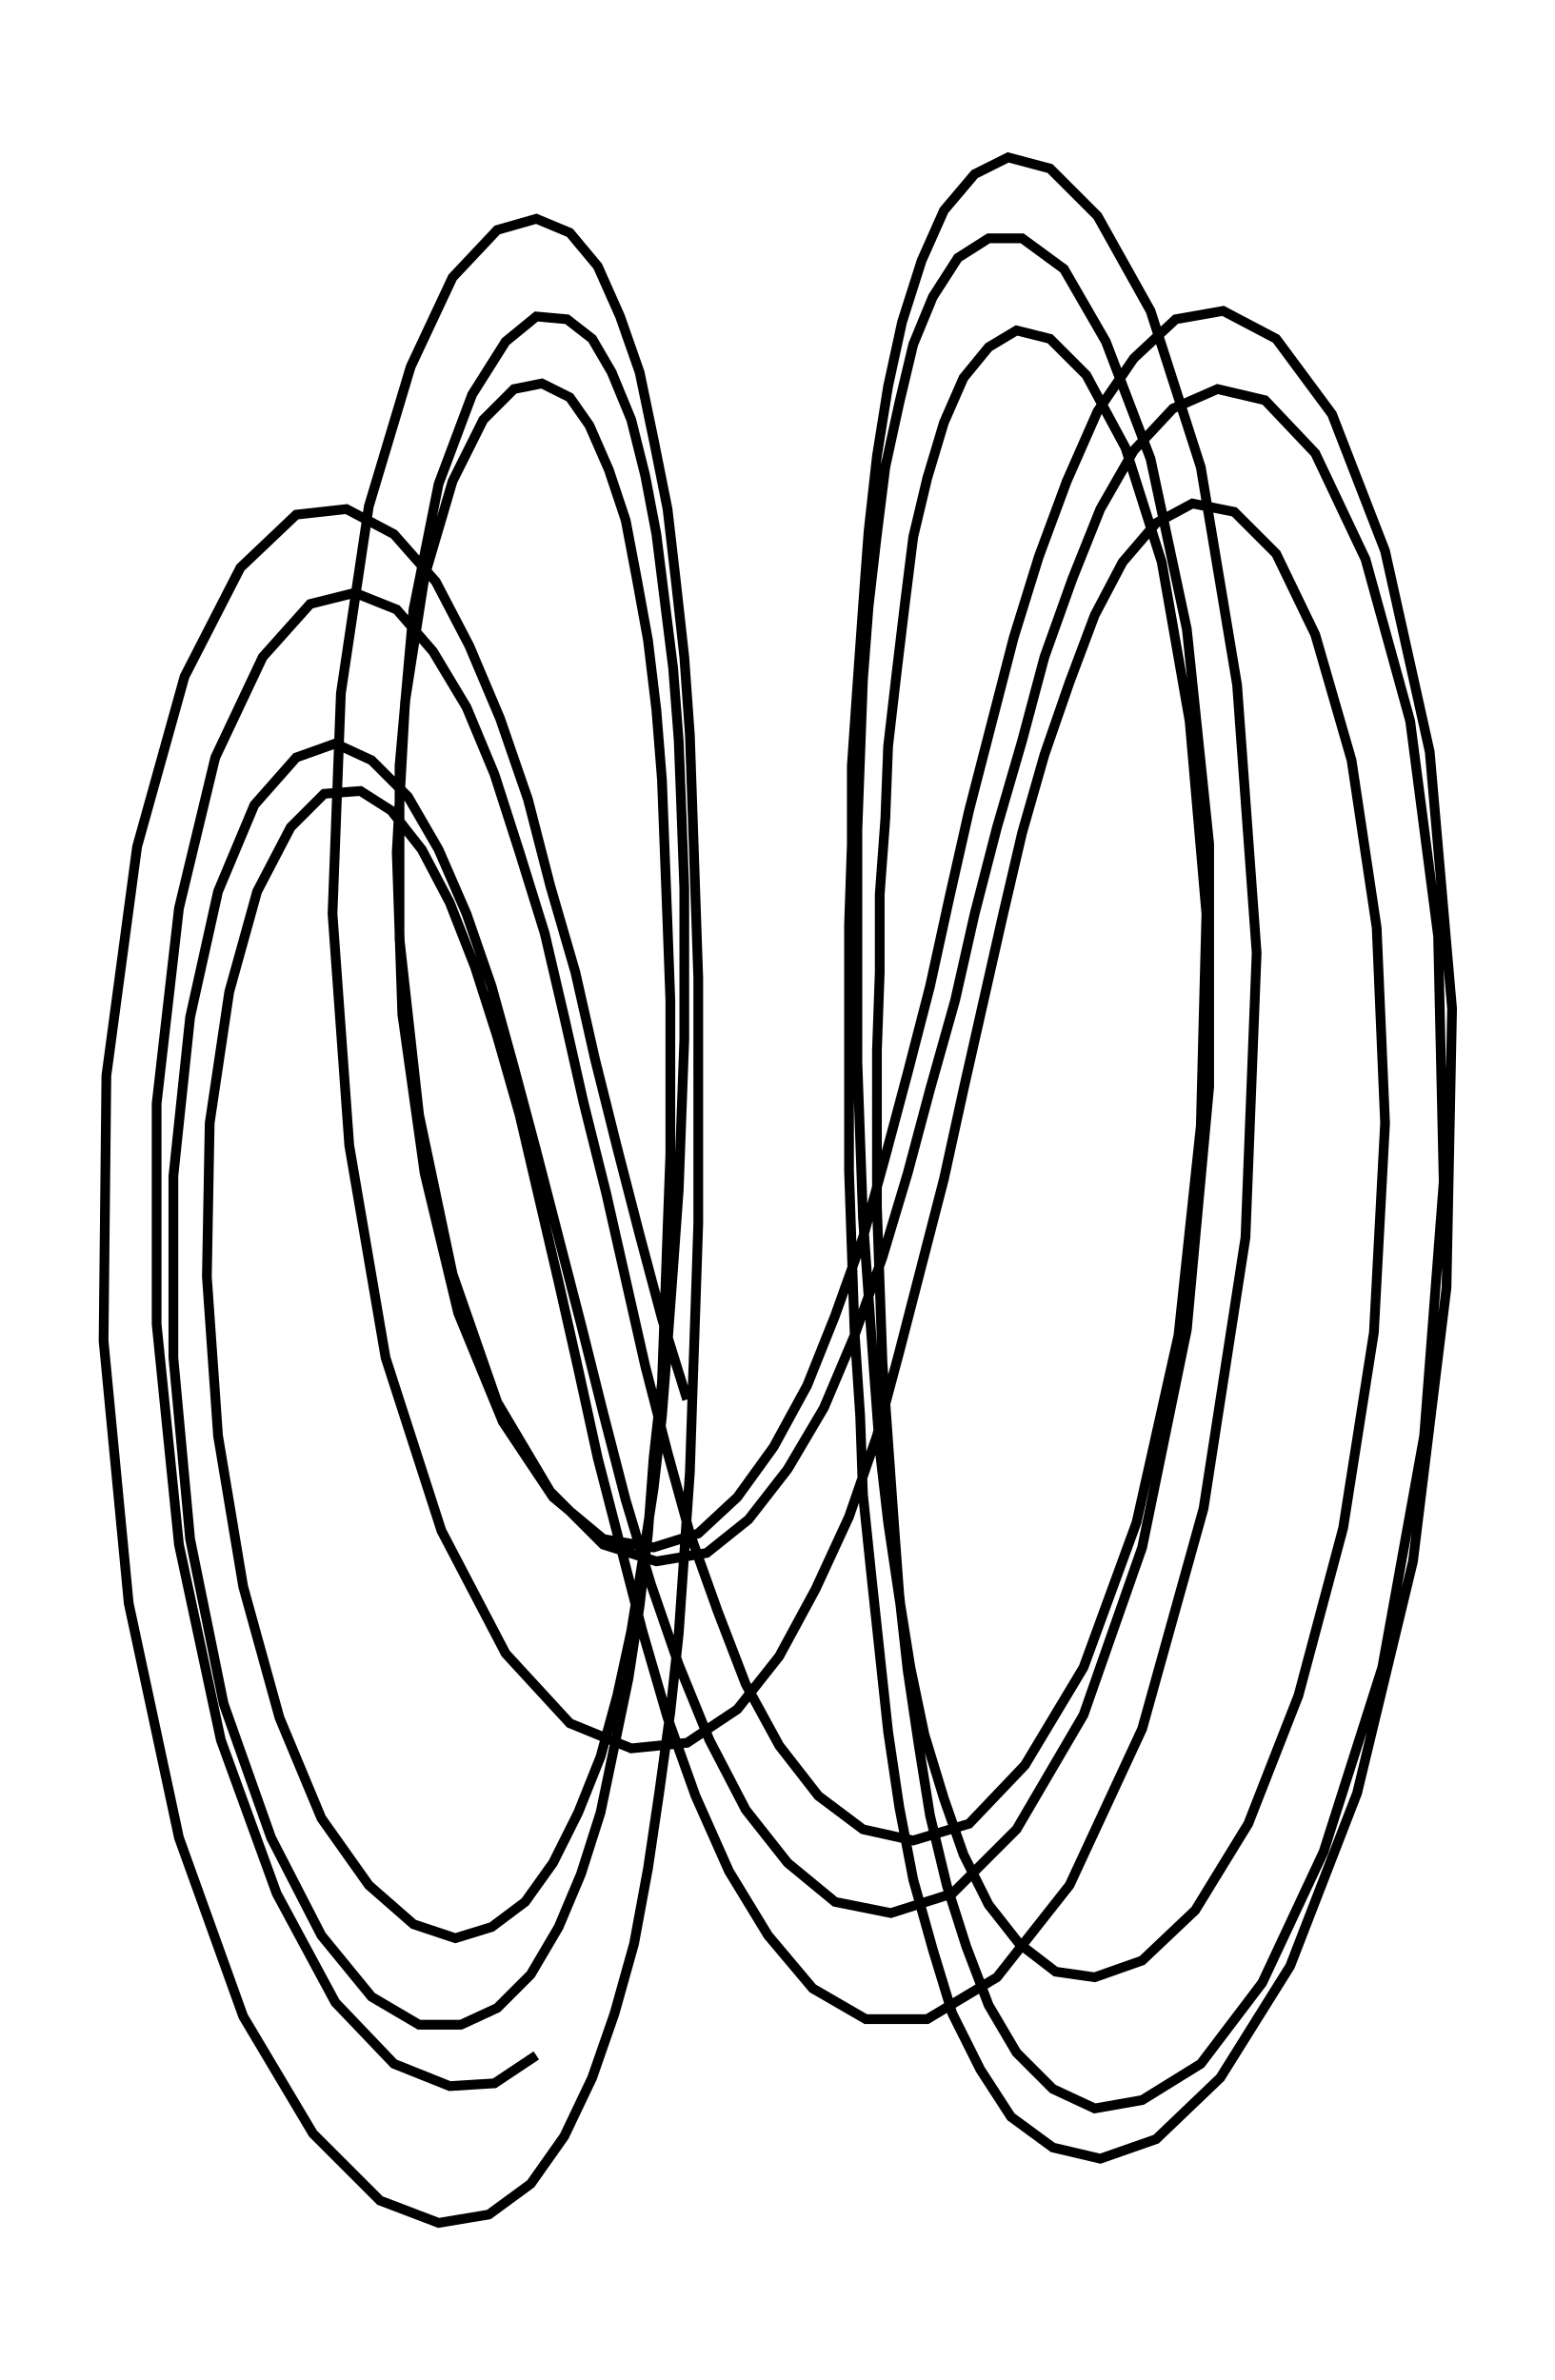
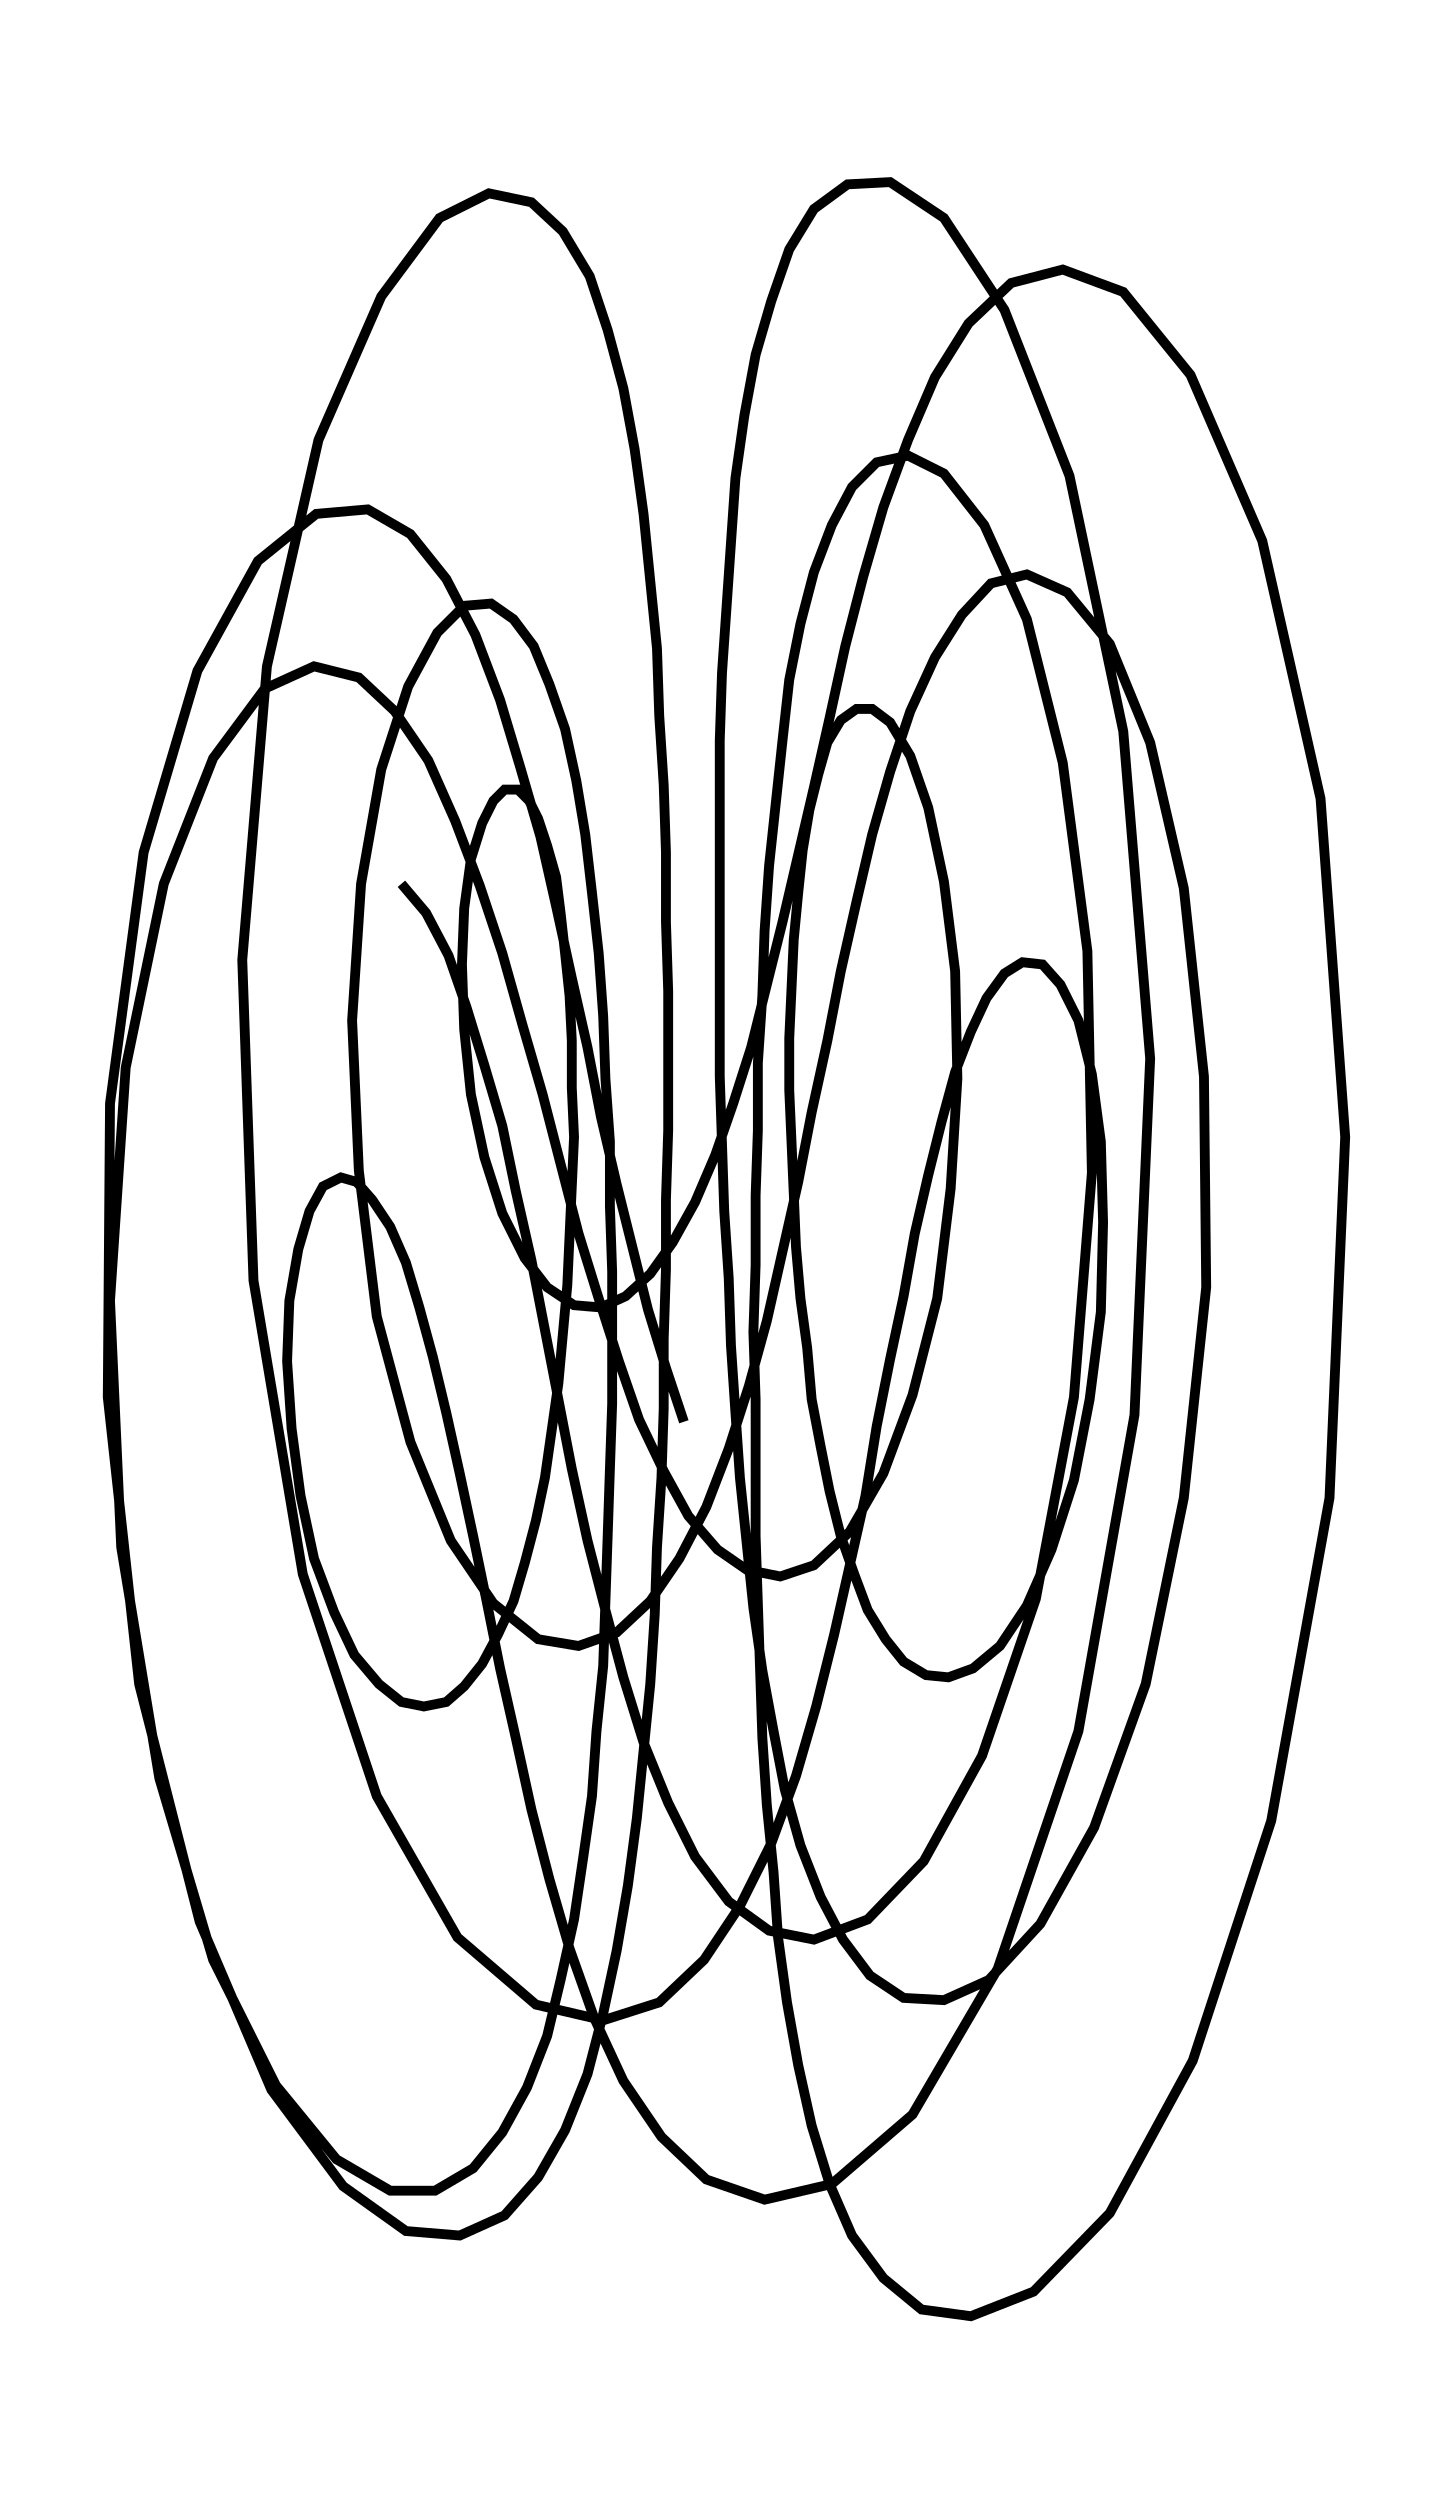
- <svg xmlns="http://www.w3.org/2000/svg" width="65.3" height="100.0" viewBox="-37.86 -56.34 75.26 110.00">
-   <g fill="none" stroke="black" stroke-width="0.037%" transform="translate(0, -2.6853) scale(13.5166, -13.5166)">
-     <polyline points="-0.34,-0.85 -0.43,-0.56 -0.51,-0.26 -0.59,0.05 -0.67,0.37 -0.74,0.68 -0.83,0.99 -0.91,1.30 -1.01,1.59 -1.12,1.85 -1.24,2.08 -1.39,2.25 -1.56,2.34 -1.74,2.32 -1.94,2.13 -2.14,1.74 -2.31,1.13 -2.42,0.31 -2.43,-0.64 -2.34,-1.58 -2.16,-2.42 -1.93,-3.06 -1.68,-3.48 -1.44,-3.72 -1.23,-3.80 -1.05,-3.77 -0.90,-3.66 -0.78,-3.49 -0.68,-3.28 -0.60,-3.05 -0.53,-2.80 -0.48,-2.53 -0.44,-2.26 -0.40,-1.97 -0.37,-1.69 -0.35,-1.40 -0.33,-1.11 -0.32,-0.81 -0.31,-0.52 -0.30,-0.22 -0.30,0.07 -0.30,0.37 -0.30,0.66 -0.31,0.95 -0.32,1.24 -0.33,1.53 -0.35,1.81 -0.38,2.08 -0.41,2.34 -0.46,2.59 -0.51,2.83 -0.58,3.03 -0.66,3.21 -0.76,3.33 -0.88,3.38 -1.02,3.34 -1.18,3.17 -1.33,2.85 -1.48,2.35 -1.58,1.68 -1.61,0.89 -1.55,0.06 -1.42,-0.70 -1.22,-1.32 -0.99,-1.76 -0.76,-2.01 -0.54,-2.10 -0.34,-2.08 -0.16,-1.96 -0.01,-1.77 0.12,-1.53 0.24,-1.27 0.34,-0.98 0.42,-0.68 0.50,-0.37 0.58,-0.06 0.65,0.26 0.72,0.57 0.79,0.88 0.86,1.18 0.94,1.46 1.03,1.72 1.12,1.96 1.22,2.15 1.34,2.29 1.47,2.36 1.62,2.33 1.77,2.18 1.91,1.89 2.04,1.44 2.13,0.84 2.16,0.14 2.12,-0.61 2.01,-1.31 1.85,-1.91 1.67,-2.37 1.48,-2.68 1.29,-2.86 1.12,-2.92 0.98,-2.90 0.85,-2.80 0.74,-2.66 0.65,-2.48 0.58,-2.28 0.51,-2.05 0.46,-1.81 0.42,-1.56 0.38,-1.29 0.35,-1.03 0.33,-0.76 0.31,-0.48 0.29,-0.20 0.28,0.08 0.27,0.36 0.27,0.63 0.27,0.91 0.27,1.19 0.28,1.46 0.29,1.73 0.31,1.99 0.34,2.25 0.37,2.49 0.42,2.72 0.47,2.93 0.54,3.10 0.63,3.24 0.74,3.31 0.86,3.31 1.01,3.20 1.16,2.94 1.32,2.52 1.45,1.91 1.53,1.14 1.53,0.27 1.45,-0.60 1.29,-1.38 1.08,-1.98 0.84,-2.39 0.61,-2.62 0.39,-2.69 0.19,-2.65 0.02,-2.51 -0.13,-2.32 -0.26,-2.07 -0.37,-1.80 -0.47,-1.51 -0.56,-1.21 -0.64,-0.90 -0.72,-0.58 -0.80,-0.27 -0.88,0.04 -0.96,0.34 -1.04,0.63 -1.13,0.89 -1.23,1.12 -1.34,1.31 -1.47,1.44 -1.60,1.50 -1.74,1.45 -1.89,1.28 -2.02,0.97 -2.12,0.52 -2.18,-0.05 -2.18,-0.70 -2.12,-1.35 -2.00,-1.94 -1.83,-2.42 -1.65,-2.77 -1.47,-2.99 -1.30,-3.09 -1.15,-3.09 -1.02,-3.03 -0.90,-2.91 -0.80,-2.74 -0.72,-2.55 -0.65,-2.33 -0.60,-2.09 -0.55,-1.85 -0.51,-1.59 -0.48,-1.33 -0.46,-1.06 -0.43,-0.79 -0.42,-0.52 -0.41,-0.24 -0.40,0.03 -0.40,0.31 -0.40,0.58 -0.41,0.85 -0.42,1.11 -0.43,1.37 -0.45,1.62 -0.48,1.87 -0.52,2.09 -0.56,2.30 -0.62,2.48 -0.69,2.64 -0.76,2.74 -0.86,2.79 -0.96,2.77 -1.07,2.66 -1.18,2.44 -1.28,2.10 -1.35,1.65 -1.38,1.11 -1.36,0.53 -1.28,-0.04 -1.16,-0.54 -1.00,-0.93 -0.82,-1.20 -0.64,-1.35 -0.46,-1.38 -0.30,-1.33 -0.16,-1.20 -0.03,-1.02 0.09,-0.80 0.19,-0.55 0.29,-0.27 0.37,0.02 0.45,0.32 0.53,0.63 0.60,0.95 0.67,1.26 0.75,1.57 0.83,1.88 0.92,2.17 1.02,2.44 1.13,2.69 1.26,2.88 1.41,3.02 1.58,3.05 1.77,2.95 1.97,2.68 2.16,2.19 2.32,1.47 2.40,0.55 2.38,-0.45 2.26,-1.43 2.06,-2.26 1.82,-2.88 1.57,-3.28 1.34,-3.50 1.14,-3.57 0.97,-3.53 0.82,-3.42 0.71,-3.25 0.61,-3.05 0.54,-2.82 0.47,-2.57 0.42,-2.31 0.38,-2.04 0.35,-1.76 0.32,-1.48 0.29,-1.19 0.28,-0.91 0.26,-0.61 0.25,-0.32 0.24,-0.03 0.24,0.26 0.24,0.55 0.24,0.85 0.25,1.14 0.25,1.42 0.27,1.71 0.29,1.99 0.31,2.26 0.34,2.53 0.38,2.78 0.43,3.01 0.50,3.23 0.58,3.41 0.69,3.54 0.81,3.60 0.96,3.56 1.13,3.39 1.32,3.05 1.50,2.49 1.63,1.71 1.70,0.75 1.66,-0.27 1.51,-1.24 1.29,-2.03 1.03,-2.59 0.77,-2.92 0.52,-3.07 0.30,-3.07 0.11,-2.96 -0.05,-2.77 -0.19,-2.54 -0.31,-2.27 -0.41,-1.99 -0.50,-1.68 -0.58,-1.37 -0.66,-1.06 -0.73,-0.74 -0.80,-0.43 -0.87,-0.13 -0.94,0.17 -1.02,0.45 -1.10,0.70 -1.19,0.93 -1.29,1.12 -1.40,1.26 -1.51,1.33 -1.64,1.32 -1.76,1.20 -1.88,0.97 -1.98,0.61 -2.05,0.14 -2.06,-0.41 -2.02,-0.98 -1.93,-1.52 -1.80,-1.99 -1.65,-2.35 -1.48,-2.59 -1.32,-2.73 -1.17,-2.78 -1.04,-2.74 -0.92,-2.65 -0.82,-2.51 -0.73,-2.33 -0.65,-2.13 -0.59,-1.91 -0.54,-1.68 -0.50,-1.43 -0.46,-1.17 -0.43,-0.91 -0.41,-0.65 -0.39,-0.38 -0.37,-0.10 -0.36,0.17 -0.35,0.44 -0.35,0.71 -0.35,0.98 -0.36,1.25 -0.37,1.51 -0.39,1.77 -0.42,2.01 -0.45,2.25 -0.49,2.46 -0.54,2.66 -0.61,2.83 -0.68,2.95 -0.77,3.02 -0.88,3.03 -0.99,2.94 -1.11,2.75 -1.23,2.43 -1.32,1.98 -1.37,1.42 -1.37,0.80 -1.30,0.17 -1.18,-0.40 -1.02,-0.86 -0.83,-1.18 -0.64,-1.37 -0.45,-1.43 -0.27,-1.40 -0.12,-1.28 0.02,-1.10 0.15,-0.88 0.26,-0.62 0.36,-0.34 0.45,-0.04 0.53,0.26 0.62,0.58 0.69,0.89 0.77,1.20 0.86,1.51 0.94,1.81 1.04,2.09 1.14,2.34 1.26,2.55 1.40,2.70 1.56,2.77 1.73,2.73 1.91,2.54 2.09,2.16 2.25,1.58 2.35,0.81 2.37,-0.07 2.30,-0.98 2.15,-1.81 1.94,-2.47 1.72,-2.94 1.50,-3.23 1.29,-3.36 1.12,-3.39 0.97,-3.32 0.84,-3.19 0.74,-3.02 0.66,-2.81 0.59,-2.59 0.53,-2.34 0.49,-2.09 0.45,-1.82 0.42,-1.55 0.40,-1.28 0.38,-1.00 0.36,-0.72 0.35,-0.44 0.34,-0.16 0.34,0.12 0.34,0.40 0.35,0.68 0.35,0.96 0.37,1.23 0.38,1.49 0.41,1.75 0.44,2.00 0.47,2.24 0.52,2.45 0.58,2.65 0.65,2.81 0.74,2.92 0.84,2.98 0.96,2.95 1.09,2.82 1.23,2.56 1.36,2.15 1.46,1.58 1.52,0.89 1.50,0.13 1.42,-0.62 1.27,-1.29 1.08,-1.81 0.87,-2.16 0.67,-2.37 0.47,-2.43 0.29,-2.39 0.13,-2.27 -0.01,-2.09 -0.13,-1.87 -0.23,-1.61 -0.33,-1.33 -0.41,-1.04 -0.49,-0.73 -0.56,-0.42 -0.63,-0.11 -0.71,0.21 -0.78,0.52 -0.85,0.82 -0.94,1.11 -1.03,1.39 -1.13,1.63 -1.25,1.83 -1.38,1.98 -1.53,2.04 -1.69,2.00 -1.86,1.81 -2.03,1.45 -2.16,0.91 -2.24,0.21 -2.24,-0.58 -2.16,-1.37 -2.01,-2.07 -1.81,-2.62 -1.60,-3.01 -1.39,-3.23 -1.19,-3.31 -1.03,-3.30 -0.88,-3.20" />
+ <svg xmlns="http://www.w3.org/2000/svg" width="58.1" height="100.0" viewBox="-32.68 -55.36 68.07 110.00">
+   <g fill="none" stroke="black" stroke-width="0.048%" transform="translate(0, -0.7141) scale(10.5056, -10.5056)">
+     <polyline points="-0.06,-0.80 -0.14,-0.56 -0.22,-0.30 -0.29,-0.02 -0.36,0.26 -0.43,0.56 -0.49,0.87 -0.56,1.18 -0.63,1.50 -0.70,1.81 -0.79,2.12 -0.88,2.42 -0.99,2.71 -1.12,2.96 -1.28,3.16 -1.47,3.27 -1.70,3.25 -1.96,3.04 -2.23,2.55 -2.47,1.74 -2.62,0.62 -2.63,-0.69 -2.49,-1.97 -2.22,-3.03 -1.90,-3.78 -1.58,-4.21 -1.30,-4.41 -1.06,-4.43 -0.86,-4.34 -0.71,-4.17 -0.59,-3.96 -0.49,-3.71 -0.42,-3.44 -0.36,-3.16 -0.31,-2.87 -0.27,-2.57 -0.24,-2.27 -0.21,-1.97 -0.19,-1.66 -0.18,-1.36 -0.16,-1.05 -0.15,-0.74 -0.15,-0.43 -0.14,-0.12 -0.14,0.19 -0.13,0.50 -0.13,0.81 -0.13,1.12 -0.14,1.43 -0.14,1.74 -0.15,2.04 -0.17,2.35 -0.18,2.65 -0.21,2.95 -0.24,3.25 -0.28,3.54 -0.33,3.81 -0.40,4.07 -0.48,4.31 -0.60,4.51 -0.74,4.64 -0.93,4.68 -1.15,4.57 -1.41,4.22 -1.69,3.58 -1.92,2.57 -2.03,1.26 -1.98,-0.17 -1.76,-1.48 -1.43,-2.47 -1.07,-3.10 -0.72,-3.40 -0.42,-3.47 -0.17,-3.39 0.03,-3.20 0.19,-2.96 0.33,-2.68 0.44,-2.38 0.53,-2.07 0.61,-1.75 0.68,-1.44 0.75,-1.13 0.80,-0.82 0.86,-0.52 0.92,-0.24 0.97,0.04 1.03,0.30 1.09,0.54 1.15,0.76 1.22,0.94 1.29,1.09 1.37,1.20 1.45,1.25 1.54,1.24 1.62,1.15 1.70,0.99 1.76,0.75 1.80,0.45 1.81,0.09 1.80,-0.31 1.75,-0.70 1.68,-1.06 1.58,-1.37 1.47,-1.62 1.35,-1.80 1.23,-1.90 1.12,-1.94 1.02,-1.93 0.92,-1.87 0.84,-1.77 0.76,-1.64 0.70,-1.48 0.64,-1.31 0.59,-1.11 0.55,-0.91 0.51,-0.70 0.49,-0.47 0.46,-0.25 0.44,-0.02 0.43,0.22 0.42,0.45 0.41,0.68 0.41,0.91 0.42,1.13 0.43,1.35 0.45,1.56 0.47,1.75 0.50,1.93 0.54,2.09 0.58,2.23 0.64,2.33 0.71,2.38 0.78,2.38 0.86,2.32 0.95,2.17 1.03,1.94 1.10,1.61 1.15,1.21 1.16,0.73 1.13,0.24 1.07,-0.25 0.96,-0.68 0.83,-1.03 0.68,-1.29 0.52,-1.44 0.37,-1.49 0.22,-1.46 0.09,-1.37 -0.04,-1.22 -0.15,-1.02 -0.26,-0.79 -0.35,-0.53 -0.44,-0.25 -0.53,0.04 -0.61,0.35 -0.69,0.66 -0.78,0.97 -0.87,1.29 -0.97,1.59 -1.08,1.88 -1.20,2.15 -1.35,2.37 -1.51,2.52 -1.71,2.57 -1.93,2.47 -2.16,2.16 -2.38,1.60 -2.55,0.78 -2.62,-0.26 -2.57,-1.36 -2.40,-2.39 -2.16,-3.20 -1.88,-3.76 -1.61,-4.09 -1.37,-4.23 -1.17,-4.23 -1.00,-4.13 -0.87,-3.97 -0.76,-3.77 -0.67,-3.54 -0.61,-3.29 -0.55,-3.02 -0.51,-2.75 -0.47,-2.47 -0.45,-2.18 -0.42,-1.89 -0.41,-1.60 -0.40,-1.31 -0.39,-1.01 -0.38,-0.72 -0.38,-0.43 -0.38,-0.13 -0.39,0.16 -0.39,0.45 -0.41,0.73 -0.42,1.01 -0.44,1.29 -0.47,1.56 -0.50,1.82 -0.54,2.06 -0.59,2.29 -0.66,2.49 -0.73,2.66 -0.82,2.78 -0.92,2.85 -1.04,2.84 -1.16,2.72 -1.29,2.48 -1.41,2.11 -1.50,1.60 -1.54,0.99 -1.51,0.32 -1.43,-0.33 -1.28,-0.89 -1.10,-1.33 -0.91,-1.61 -0.71,-1.77 -0.53,-1.80 -0.36,-1.74 -0.21,-1.60 -0.08,-1.41 0.04,-1.18 0.14,-0.92 0.23,-0.64 0.31,-0.35 0.38,-0.04 0.45,0.27 0.51,0.58 0.58,0.90 0.64,1.21 0.71,1.52 0.78,1.82 0.86,2.10 0.95,2.37 1.06,2.61 1.18,2.80 1.31,2.94 1.47,2.98 1.65,2.90 1.84,2.67 2.02,2.23 2.17,1.58 2.26,0.74 2.27,-0.20 2.17,-1.14 2.00,-1.97 1.77,-2.61 1.53,-3.04 1.30,-3.29 1.10,-3.38 0.92,-3.37 0.77,-3.27 0.65,-3.11 0.55,-2.92 0.46,-2.69 0.39,-2.44 0.34,-2.18 0.29,-1.91 0.25,-1.63 0.22,-1.34 0.19,-1.05 0.17,-0.76 0.15,-0.46 0.14,-0.16 0.12,0.14 0.11,0.44 0.10,0.74 0.10,1.04 0.10,1.34 0.10,1.64 0.10,1.94 0.10,2.24 0.11,2.54 0.13,2.83 0.15,3.12 0.17,3.41 0.21,3.69 0.26,3.96 0.33,4.20 0.41,4.43 0.52,4.61 0.67,4.72 0.86,4.73 1.10,4.57 1.37,4.16 1.66,3.42 1.90,2.28 2.02,0.82 1.95,-0.77 1.70,-2.18 1.34,-3.24 0.96,-3.89 0.60,-4.20 0.30,-4.27 0.04,-4.18 -0.16,-3.99 -0.33,-3.74 -0.46,-3.46 -0.57,-3.15 -0.66,-2.84 -0.74,-2.53 -0.81,-2.21 -0.88,-1.90 -0.94,-1.60 -1.00,-1.31 -1.06,-1.03 -1.12,-0.76 -1.18,-0.51 -1.24,-0.29 -1.30,-0.09 -1.37,0.07 -1.45,0.19 -1.52,0.27 -1.59,0.29 -1.67,0.25 -1.73,0.14 -1.78,-0.03 -1.82,-0.26 -1.83,-0.53 -1.81,-0.83 -1.77,-1.13 -1.71,-1.41 -1.62,-1.65 -1.53,-1.84 -1.42,-1.97 -1.32,-2.05 -1.22,-2.07 -1.12,-2.05 -1.04,-1.98 -0.96,-1.88 -0.89,-1.75 -0.82,-1.60 -0.77,-1.43 -0.72,-1.24 -0.68,-1.05 -0.65,-0.84 -0.62,-0.63 -0.60,-0.41 -0.58,-0.19 -0.57,0.03 -0.56,0.25 -0.55,0.47 -0.56,0.69 -0.56,0.90 -0.57,1.10 -0.59,1.29 -0.61,1.47 -0.63,1.63 -0.67,1.77 -0.71,1.89 -0.75,1.97 -0.80,2.02 -0.86,2.02 -0.91,1.97 -0.96,1.87 -1.01,1.71 -1.04,1.49 -1.05,1.24 -1.04,0.95 -1.01,0.66 -0.95,0.38 -0.87,0.13 -0.77,-0.07 -0.67,-0.20 -0.55,-0.28 -0.43,-0.29 -0.32,-0.24 -0.21,-0.14 -0.11,-0.00 -0.01,0.18 0.08,0.39 0.16,0.62 0.24,0.87 0.31,1.15 0.38,1.43 0.45,1.73 0.52,2.03 0.59,2.34 0.66,2.66 0.74,2.97 0.83,3.28 0.94,3.58 1.06,3.86 1.21,4.10 1.40,4.28 1.63,4.34 1.90,4.24 2.20,3.87 2.52,3.13 2.78,1.98 2.89,0.47 2.82,-1.14 2.56,-2.58 2.21,-3.65 1.84,-4.33 1.50,-4.68 1.22,-4.79 1.00,-4.76 0.83,-4.62 0.69,-4.43 0.59,-4.20 0.51,-3.94 0.45,-3.67 0.40,-3.39 0.36,-3.10 0.34,-2.81 0.31,-2.51 0.29,-2.21 0.28,-1.91 0.27,-1.61 0.26,-1.31 0.26,-1.00 0.26,-0.70 0.25,-0.40 0.26,-0.10 0.26,0.21 0.27,0.50 0.27,0.80 0.29,1.10 0.30,1.39 0.32,1.68 0.35,1.96 0.38,2.24 0.41,2.51 0.46,2.76 0.52,2.99 0.60,3.20 0.69,3.37 0.80,3.48 0.94,3.51 1.10,3.43 1.28,3.20 1.47,2.78 1.63,2.14 1.74,1.30 1.76,0.31 1.68,-0.69 1.51,-1.59 1.27,-2.29 1.01,-2.76 0.76,-3.02 0.52,-3.11 0.32,-3.07 0.14,-2.94 -0.01,-2.74 -0.13,-2.50 -0.24,-2.23 -0.33,-1.94 -0.41,-1.64 -0.49,-1.33 -0.56,-1.01 -0.62,-0.70 -0.68,-0.39 -0.74,-0.08 -0.81,0.23 -0.87,0.52 -0.95,0.79 -1.03,1.05 -1.11,1.28 -1.21,1.47 -1.32,1.60" />
  </g>
</svg>
